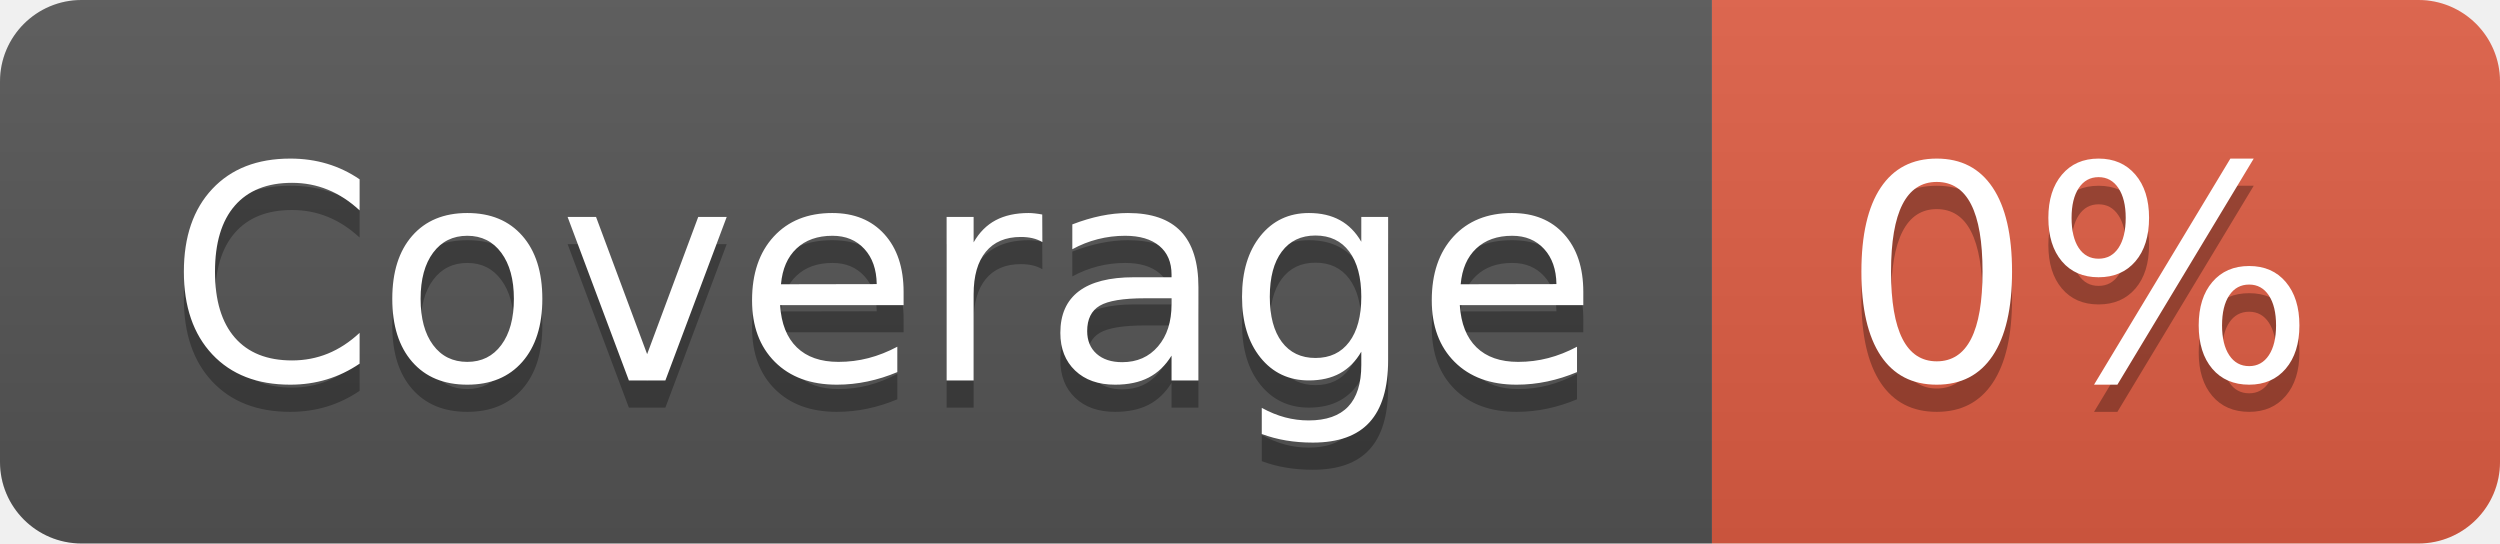
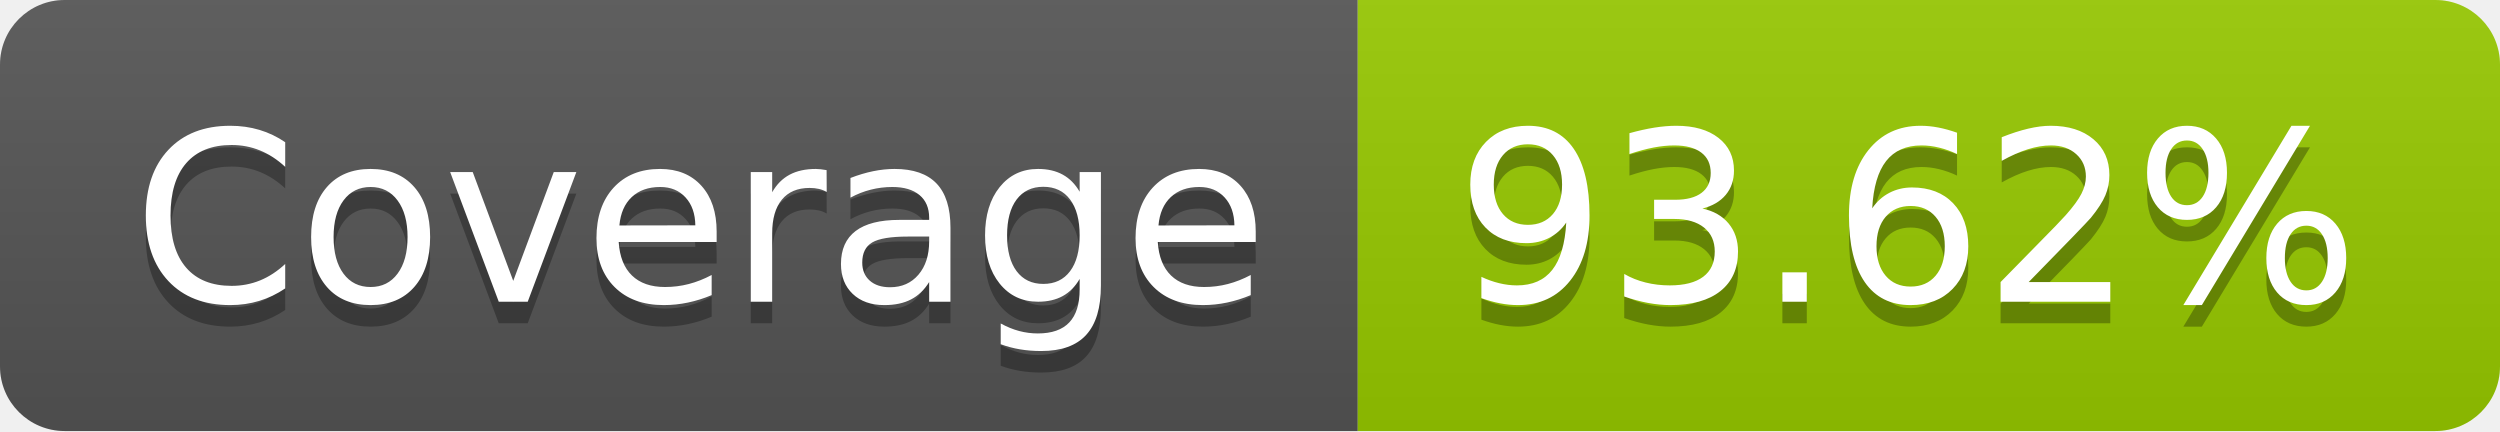
- <svg xmlns="http://www.w3.org/2000/svg" width="92" height="20" role="img" aria-label="Coverage: 0%">
+ <svg xmlns="http://www.w3.org/2000/svg" width="116" height="20" role="img" aria-label="Coverage: 93.62%">
  <linearGradient id="s" x2="0" y2="100%">
    <stop offset="0" stop-color="#bbb" stop-opacity=".1" />
    <stop offset="1" stop-opacity=".1" />
  </linearGradient>
  <clipPath id="r">
-     <rect width="92" height="20" rx="3" fill="#fff" />
+     <rect width="116" height="20" rx="3" fill="#fff" />
  </clipPath>
  <g clip-path="url(#r)">
    <rect width="63" height="20" fill="#555" />
-     <rect x="63" width="29" height="20" fill="#e05d44" />
-     <rect width="92" height="20" fill="url(#s)" />
+     <rect x="63" width="53" height="20" fill="#97ca00" />
+     <rect width="116" height="20" fill="url(#s)" />
  </g>
  <g fill="#fff" text-anchor="middle" font-family="Verdana,Geneva,DejaVu Sans,sans-serif" text-rendering="geometricPrecision" font-size="110">
    <text aria-hidden="true" x="325" y="150" fill="#010101" fill-opacity=".3" transform="scale(.1)" textLength="530">Coverage</text>
    <text x="325" y="140" transform="scale(.1)" fill="#fff" textLength="530">Coverage</text>
-     <text aria-hidden="true" x="765" y="150" fill="#010101" fill-opacity=".3" transform="scale(.1)" textLength="190">0%</text>
-     <text x="765" y="140" transform="scale(.1)" fill="#fff" textLength="190">0%</text>
+     <text aria-hidden="true" x="885" y="150" fill="#010101" fill-opacity=".3" transform="scale(.1)" textLength="430">93.62%</text>
+     <text x="885" y="140" transform="scale(.1)" fill="#fff" textLength="430">93.62%</text>
  </g>
</svg>
